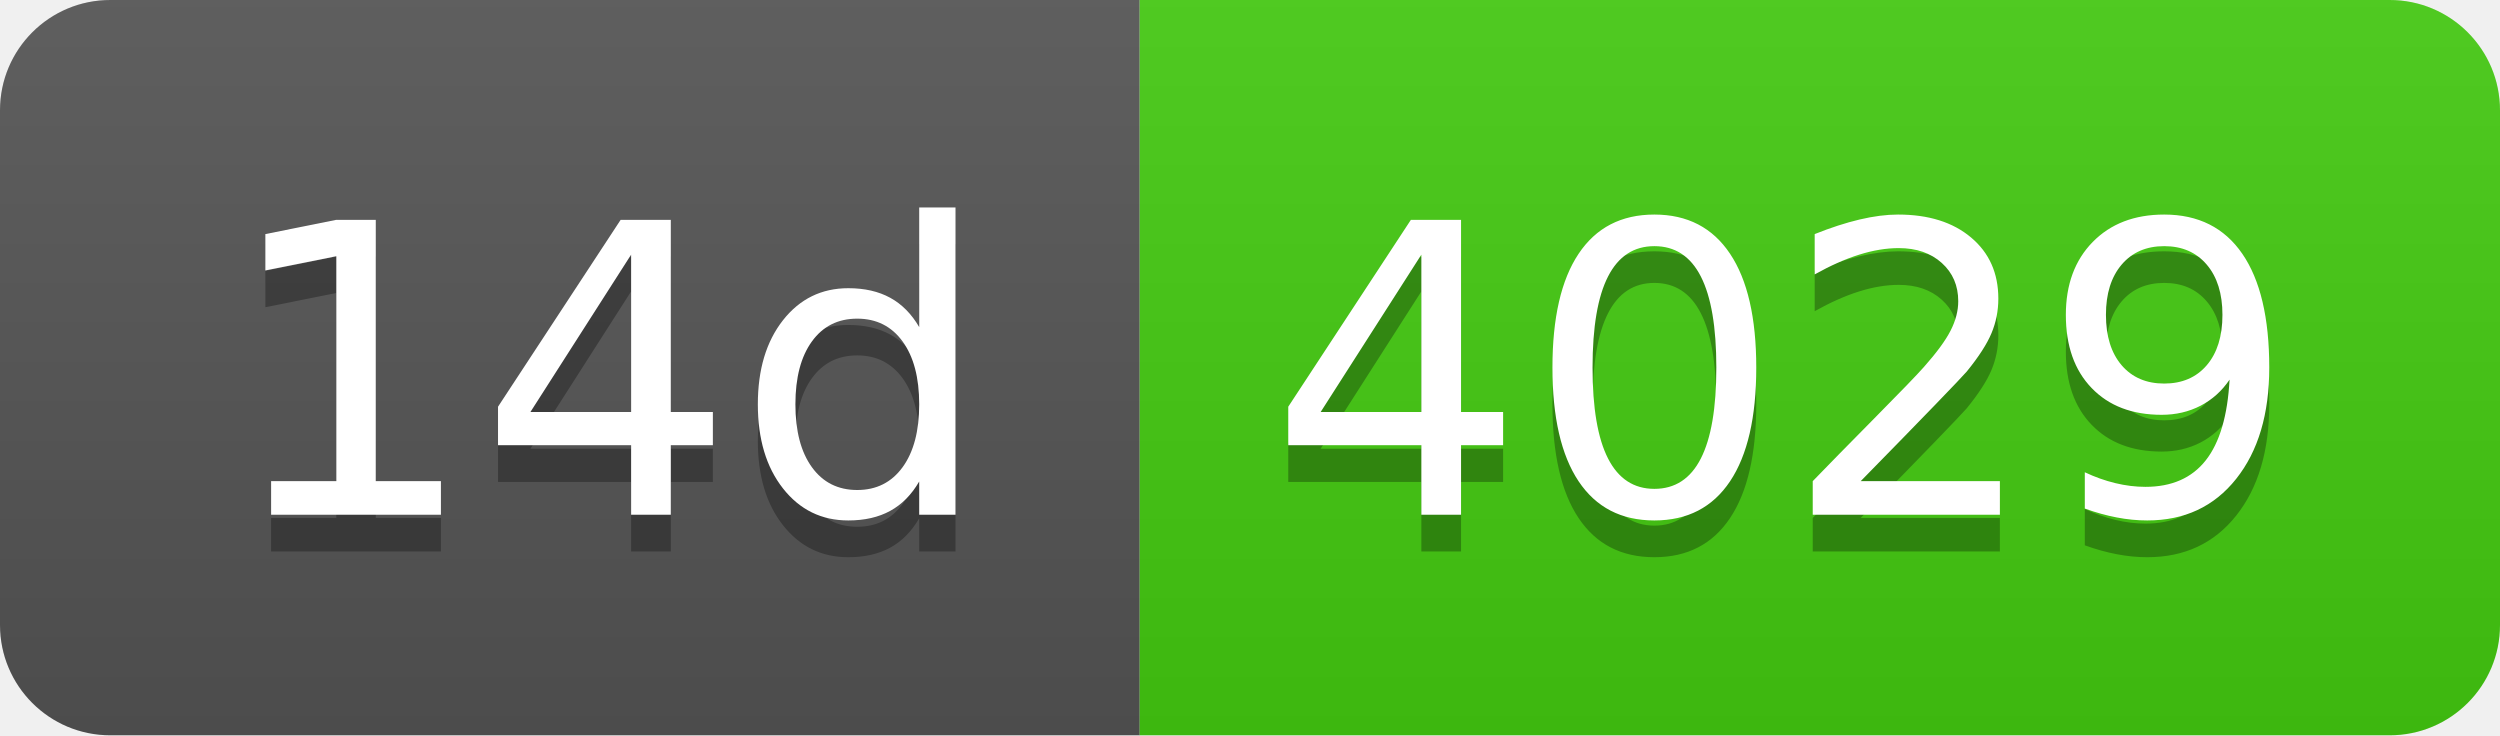
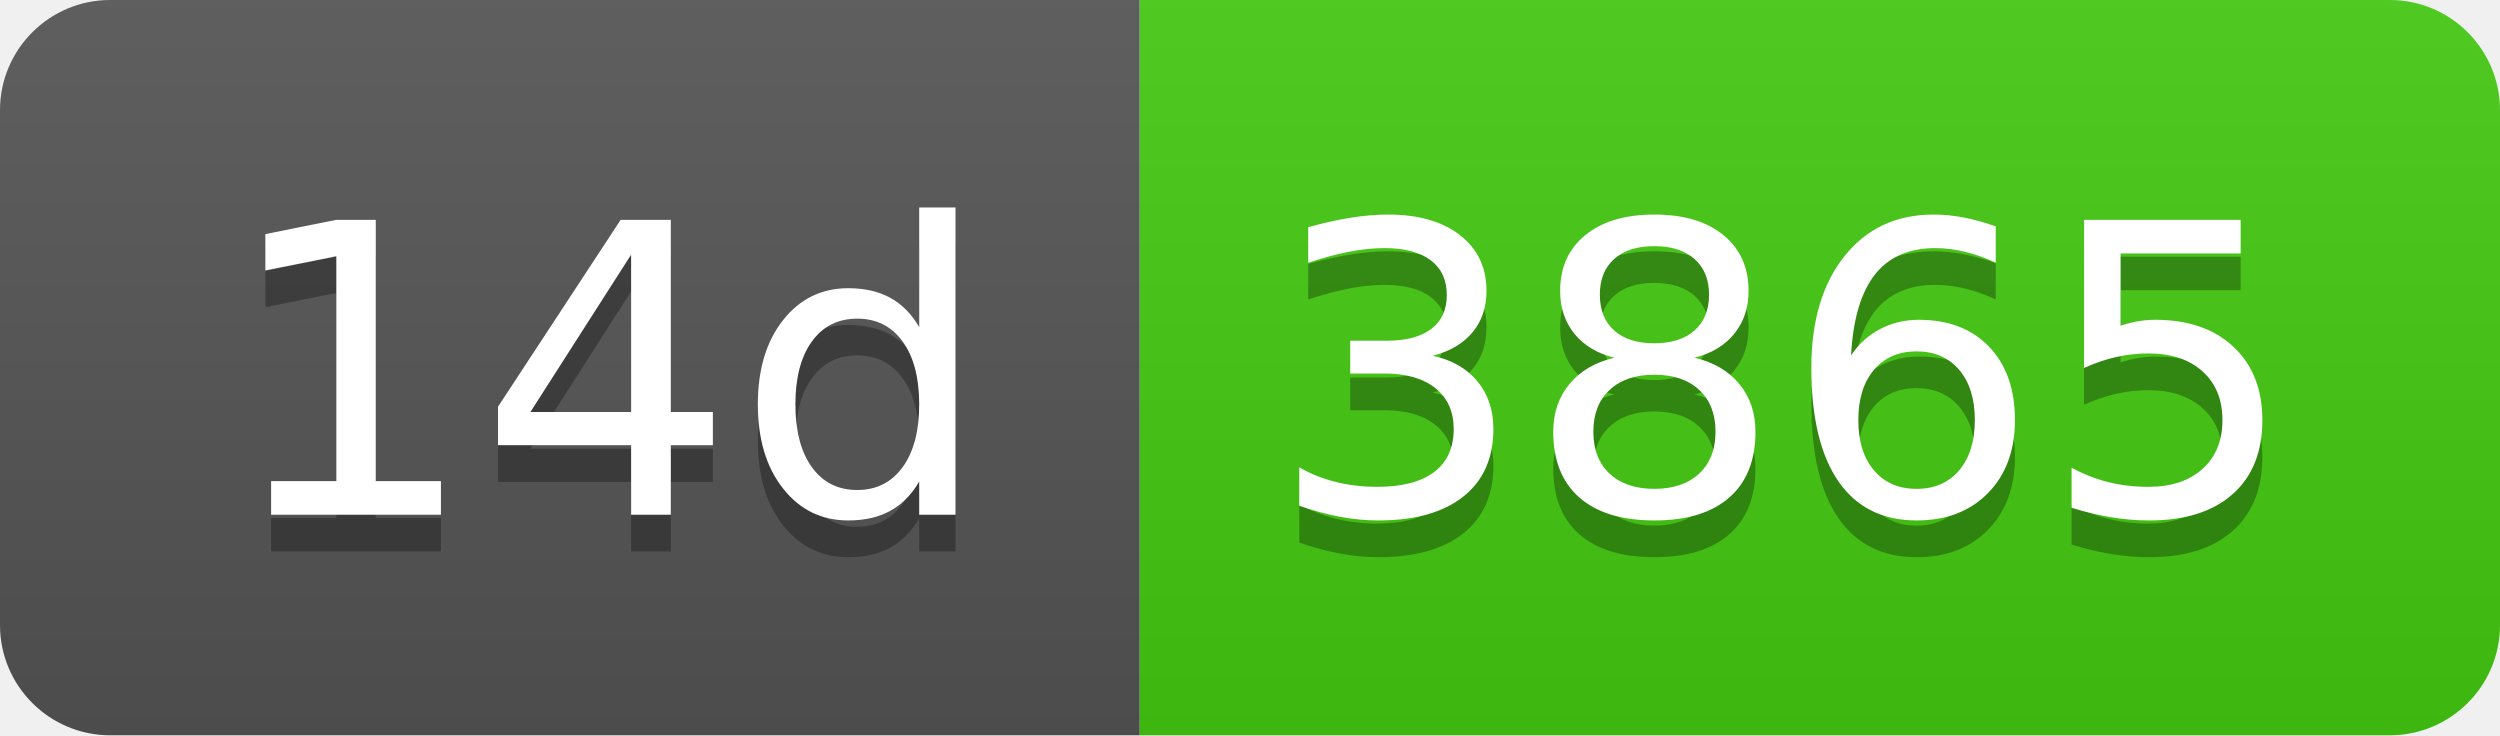
- <svg xmlns="http://www.w3.org/2000/svg" width="68" height="20" role="img" aria-label="14d: 4029">
+ <svg xmlns="http://www.w3.org/2000/svg" width="68" height="20" role="img" aria-label="14d: 3865">
  <linearGradient id="s" x2="0" y2="100%">
    <stop offset="0" stop-color="#bbb" stop-opacity=".1" />
    <stop offset="1" stop-opacity=".1" />
  </linearGradient>
  <clipPath id="r">
    <rect width="68" height="20" rx="3" fill="#fff" />
  </clipPath>
  <g clip-path="url(#r)">
    <rect width="31" height="20" fill="#555" />
    <rect x="31" width="37" height="20" fill="#4c1" />
    <rect width="68" height="20" fill="url(#s)" />
  </g>
  <g fill="#fff" text-anchor="middle" font-family="Verdana,Geneva,DejaVu Sans,sans-serif" text-rendering="geometricPrecision" font-size="110">
    <text aria-hidden="true" x="165" y="150" fill="#010101" fill-opacity=".3" transform="scale(.1)" textLength="210">14d</text>
    <text x="165" y="140" transform="scale(.1)" fill="#fff" textLength="210">14d</text>
-     <text aria-hidden="true" x="485" y="150" fill="#010101" fill-opacity=".3" transform="scale(.1)" textLength="270">4029</text>
-     <text x="485" y="140" transform="scale(.1)" fill="#fff" textLength="270">4029</text>
+     <text aria-hidden="true" x="485" y="150" fill="#010101" fill-opacity=".3" transform="scale(.1)" textLength="270">3865</text>
+     <text x="485" y="140" transform="scale(.1)" fill="#fff" textLength="270">3865</text>
  </g>
</svg>
